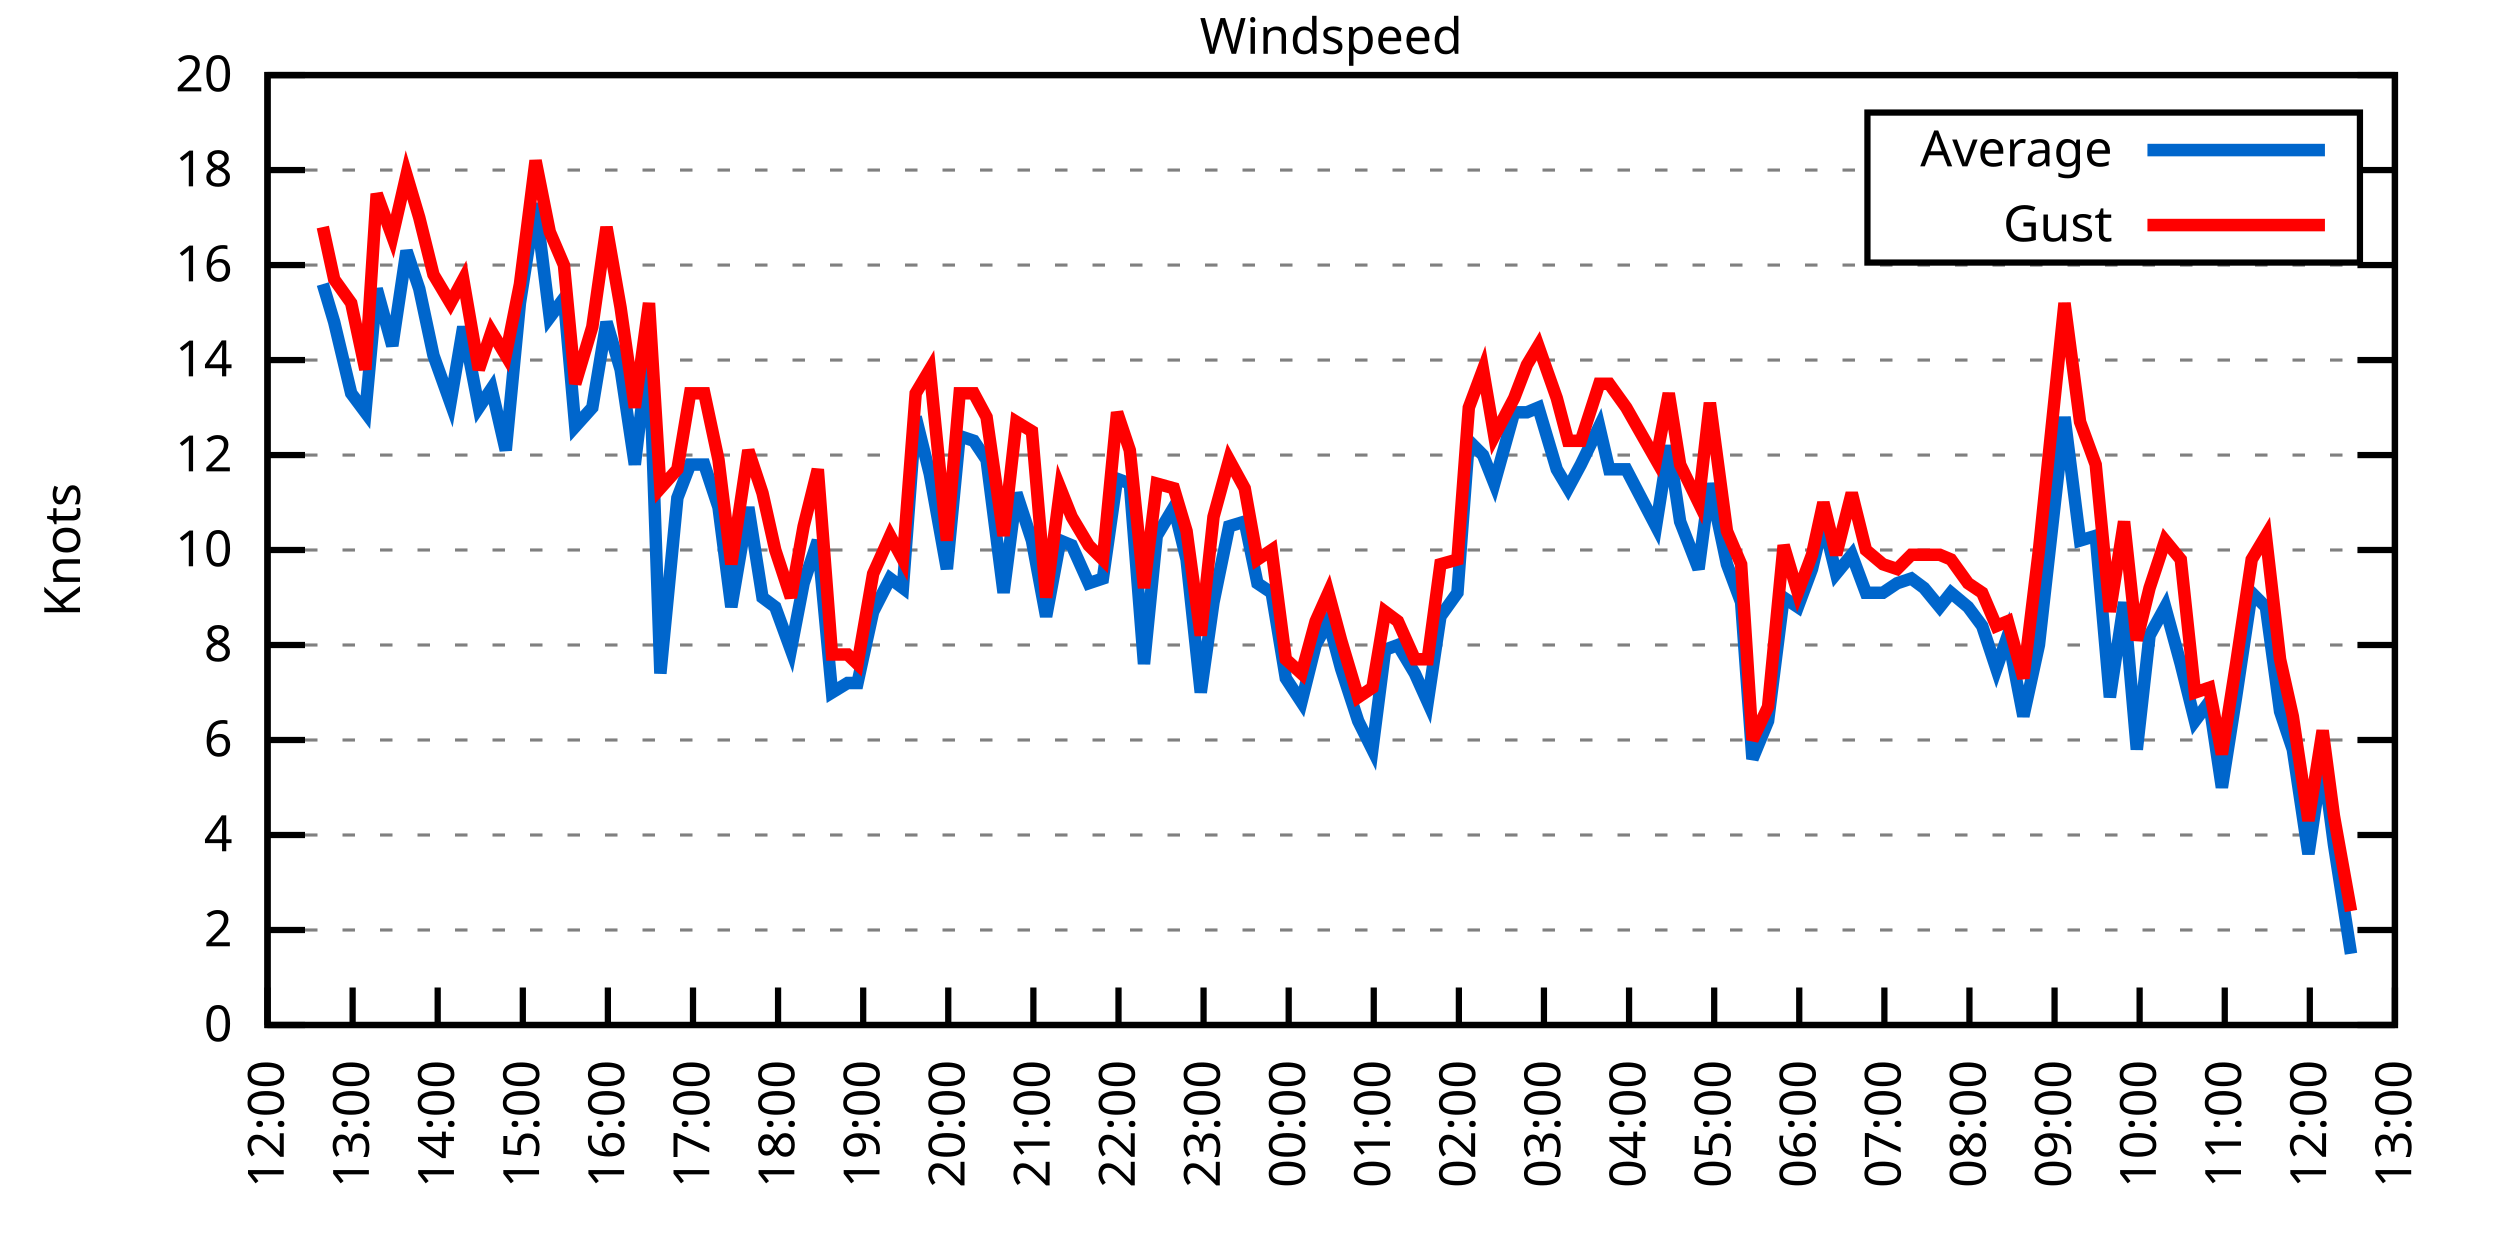
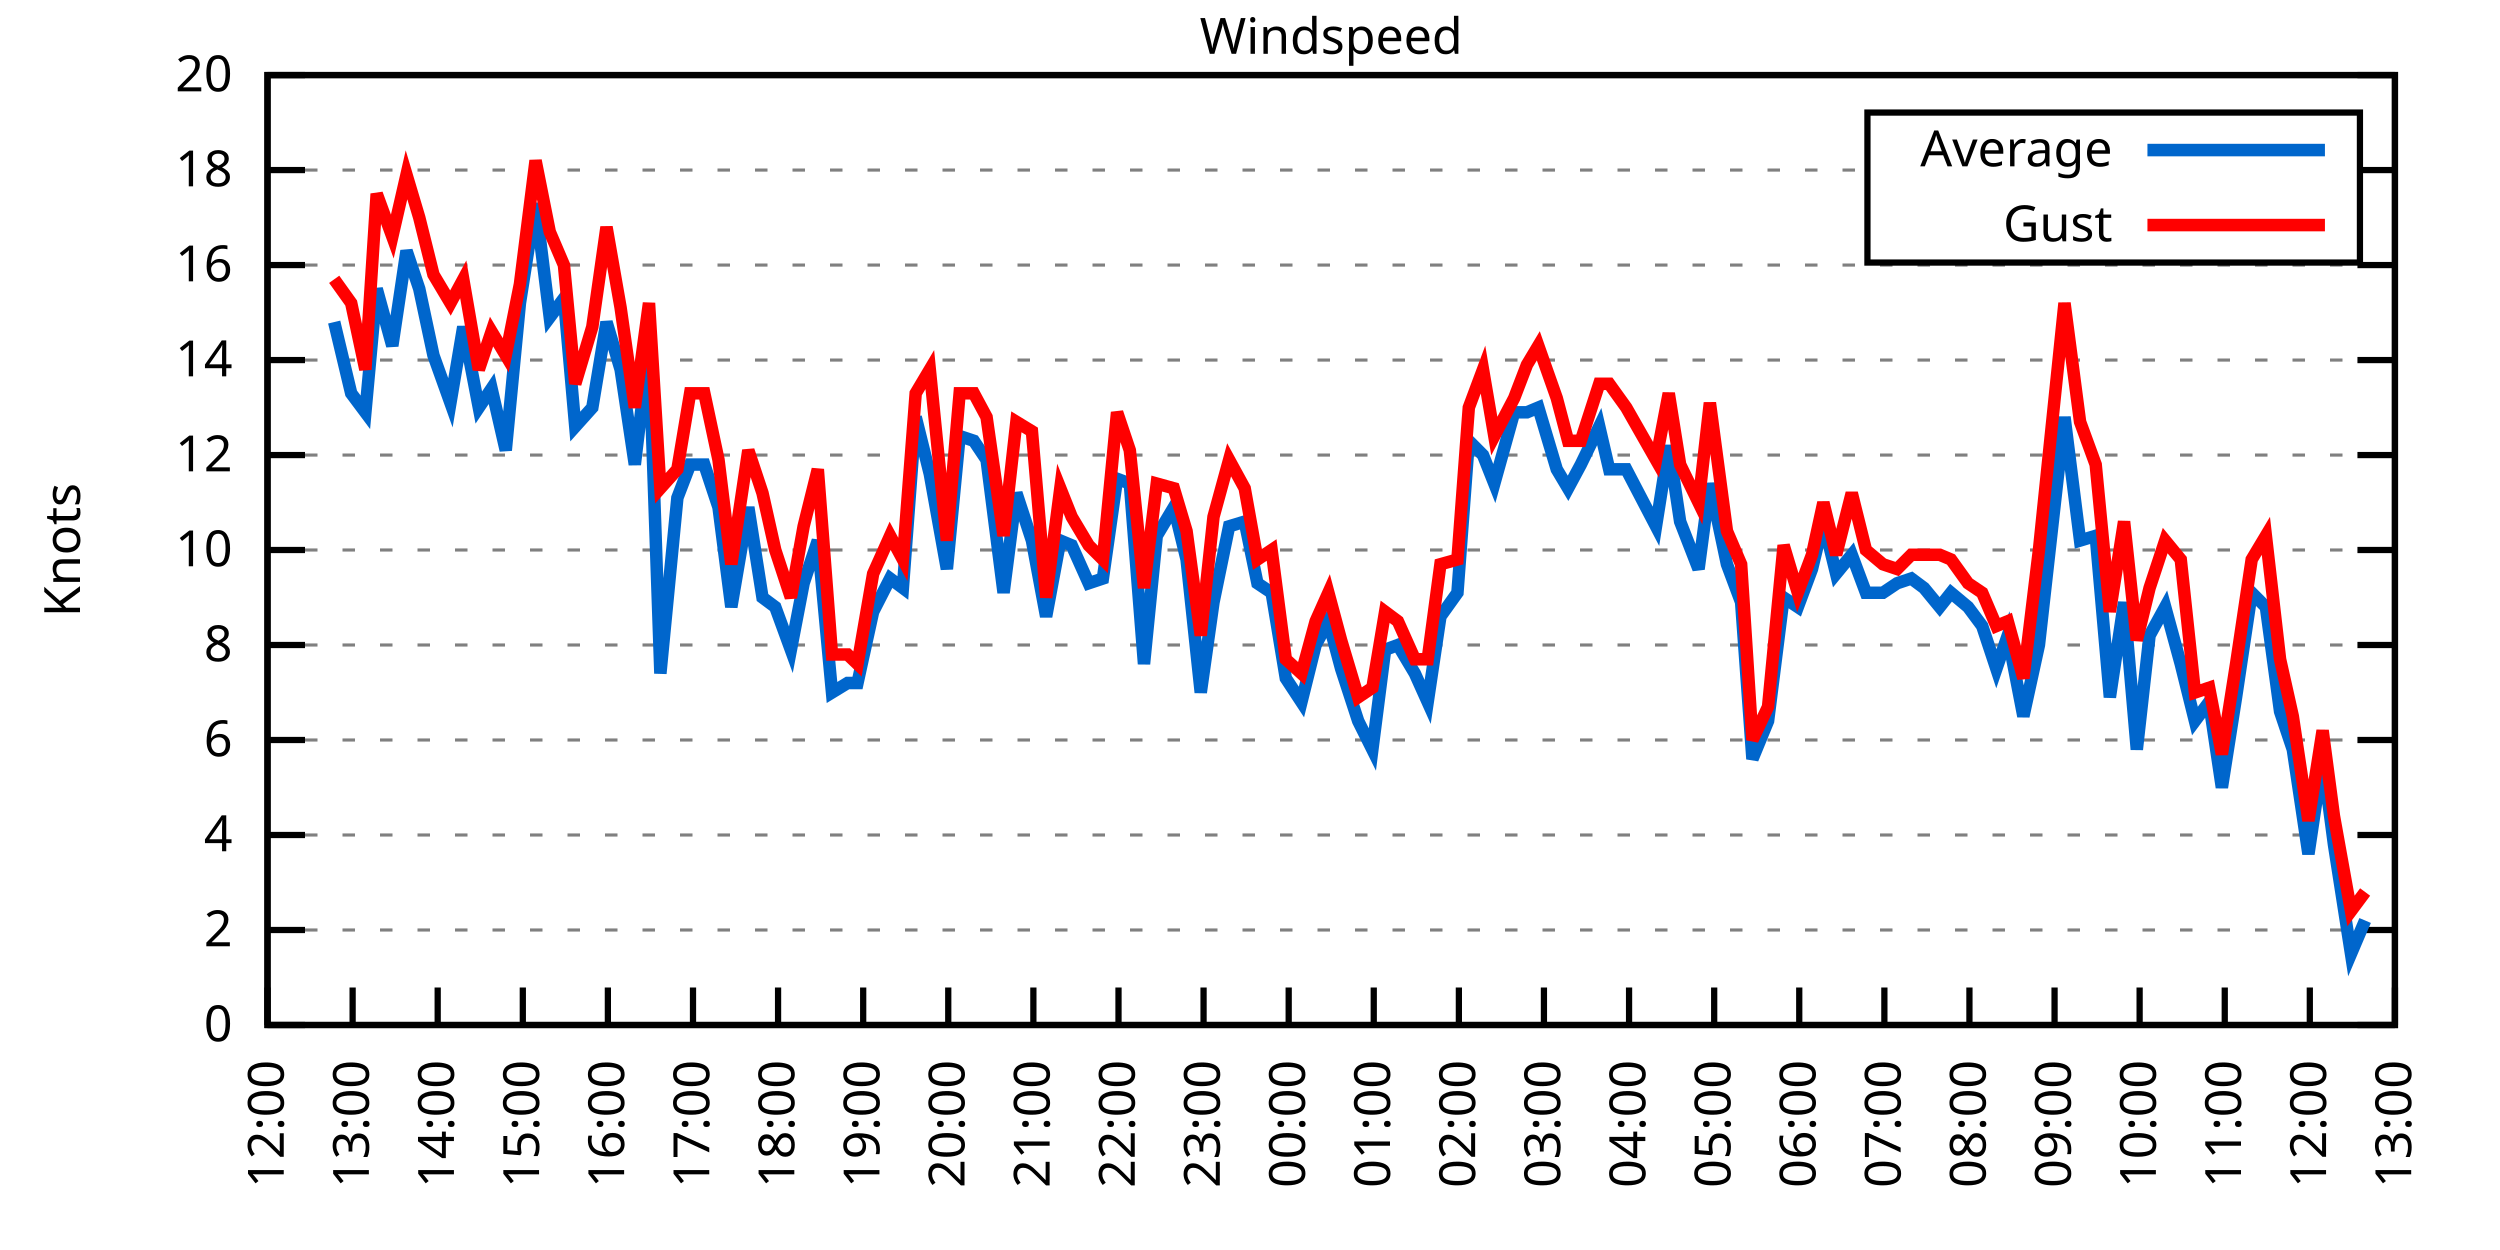
<svg xmlns="http://www.w3.org/2000/svg" xmlns:xlink="http://www.w3.org/1999/xlink" width="400" height="200" viewBox="0 0 400 200">
  <g id="gnuplot_canvas">
    <rect x="0" y="0" width="400" height="200" fill="none" />
    <defs>
      <circle id="gpDot" r="0.5" stroke-width="0.5" stroke="currentColor" />
      <path id="gpPt0" stroke-width="0.333" stroke="currentColor" d="M-1,0 h2 M0,-1 v2" />
      <path id="gpPt1" stroke-width="0.333" stroke="currentColor" d="M-1,-1 L1,1 M1,-1 L-1,1" />
      <path id="gpPt2" stroke-width="0.333" stroke="currentColor" d="M-1,0 L1,0 M0,-1 L0,1 M-1,-1 L1,1 M-1,1 L1,-1" />
      <rect id="gpPt3" stroke-width="0.333" stroke="currentColor" x="-1" y="-1" width="2" height="2" />
      <rect id="gpPt4" stroke-width="0.333" stroke="currentColor" fill="currentColor" x="-1" y="-1" width="2" height="2" />
      <circle id="gpPt5" stroke-width="0.333" stroke="currentColor" cx="0" cy="0" r="1" />
      <use xlink:href="#gpPt5" id="gpPt6" fill="currentColor" stroke="none" />
      <path id="gpPt7" stroke-width="0.333" stroke="currentColor" d="M0,-1.33 L-1.33,0.67 L1.33,0.67 z" />
      <use xlink:href="#gpPt7" id="gpPt8" fill="currentColor" stroke="none" />
      <use xlink:href="#gpPt7" id="gpPt9" stroke="currentColor" transform="rotate(180)" />
      <use xlink:href="#gpPt9" id="gpPt10" fill="currentColor" stroke="none" />
      <use xlink:href="#gpPt3" id="gpPt11" stroke="currentColor" transform="rotate(45)" />
      <use xlink:href="#gpPt11" id="gpPt12" fill="currentColor" stroke="none" />
      <path id="gpPt13" stroke-width="0.333" stroke="currentColor" d="M0,1.330 L1.265,0.411 L0.782,-1.067 L-0.782,-1.076 L-1.265,0.411 z" />
      <use xlink:href="#gpPt13" id="gpPt14" fill="currentColor" stroke="none" />
      <filter id="textbox" filterUnits="objectBoundingBox" x="0" y="0" height="1" width="1">
        <feFlood flood-color="white" flood-opacity="1" result="bgnd" />
        <feComposite in="SourceGraphic" in2="bgnd" operator="atop" />
      </filter>
      <filter id="greybox" filterUnits="objectBoundingBox" x="0" y="0" height="1" width="1">
        <feFlood flood-color="lightgrey" flood-opacity="1" result="grey" />
        <feComposite in="SourceGraphic" in2="grey" operator="atop" />
      </filter>
    </defs>
    <g fill="none" color="white" stroke="currentColor" stroke-width="1.00" stroke-linecap="butt" stroke-linejoin="miter">
</g>
    <g fill="none" color="black" stroke="currentColor" stroke-width="1.00" stroke-linecap="butt" stroke-linejoin="miter">
      <g stroke="none" shape-rendering="crispEdges">
        <polygon fill="rgb(255, 255, 255)" points="42.80,164.00 383.18,164.00 383.18,12.02 42.80,12.02 " />
      </g>
    </g>
    <g fill="none" color="black" stroke="currentColor" stroke-width="1.00" stroke-linecap="butt" stroke-linejoin="miter">
</g>
    <g fill="none" color="black" stroke="black" stroke-width="0.50" stroke-linecap="butt" stroke-linejoin="miter">
</g>
    <g fill="none" color="gray" stroke="currentColor" stroke-width="0.50" stroke-linecap="butt" stroke-linejoin="miter">
      <path stroke="gray" stroke-dasharray="2,4" class="gridline" d="M42.80,164.00 L383.19,164.00  " />
    </g>
    <g fill="none" color="gray" stroke="gray" stroke-width="1.00" stroke-linecap="butt" stroke-linejoin="miter">
</g>
    <g fill="none" color="black" stroke="currentColor" stroke-width="1.00" stroke-linecap="butt" stroke-linejoin="miter">
      <path stroke="black" d="M42.80,164.00 L48.80,164.00 M383.19,164.00 L377.19,164.00  " />
      <g transform="translate(37.20,166.60)" stroke="none" fill="black" font-family="Sans" font-size="8.00" text-anchor="end">
        <text>
          <tspan font-family="Sans"> 0</tspan>
        </text>
      </g>
    </g>
    <g fill="none" color="black" stroke="currentColor" stroke-width="1.00" stroke-linecap="butt" stroke-linejoin="miter">
</g>
    <g fill="none" color="black" stroke="black" stroke-width="0.50" stroke-linecap="butt" stroke-linejoin="miter">
</g>
    <g fill="none" color="gray" stroke="currentColor" stroke-width="0.50" stroke-linecap="butt" stroke-linejoin="miter">
      <path stroke="gray" stroke-dasharray="2,4" class="gridline" d="M42.80,148.80 L383.19,148.80  " />
    </g>
    <g fill="none" color="gray" stroke="gray" stroke-width="1.00" stroke-linecap="butt" stroke-linejoin="miter">
</g>
    <g fill="none" color="black" stroke="currentColor" stroke-width="1.00" stroke-linecap="butt" stroke-linejoin="miter">
      <path stroke="black" d="M42.80,148.80 L48.80,148.80 M383.19,148.80 L377.19,148.80  " />
      <g transform="translate(37.20,151.40)" stroke="none" fill="black" font-family="Sans" font-size="8.00" text-anchor="end">
        <text>
          <tspan font-family="Sans"> 2</tspan>
        </text>
      </g>
    </g>
    <g fill="none" color="black" stroke="currentColor" stroke-width="1.00" stroke-linecap="butt" stroke-linejoin="miter">
</g>
    <g fill="none" color="black" stroke="black" stroke-width="0.50" stroke-linecap="butt" stroke-linejoin="miter">
</g>
    <g fill="none" color="gray" stroke="currentColor" stroke-width="0.50" stroke-linecap="butt" stroke-linejoin="miter">
      <path stroke="gray" stroke-dasharray="2,4" class="gridline" d="M42.80,133.60 L383.19,133.60  " />
    </g>
    <g fill="none" color="gray" stroke="gray" stroke-width="1.00" stroke-linecap="butt" stroke-linejoin="miter">
</g>
    <g fill="none" color="black" stroke="currentColor" stroke-width="1.00" stroke-linecap="butt" stroke-linejoin="miter">
      <path stroke="black" d="M42.80,133.60 L48.80,133.60 M383.19,133.60 L377.19,133.60  " />
      <g transform="translate(37.20,136.20)" stroke="none" fill="black" font-family="Sans" font-size="8.00" text-anchor="end">
        <text>
          <tspan font-family="Sans"> 4</tspan>
        </text>
      </g>
    </g>
    <g fill="none" color="black" stroke="currentColor" stroke-width="1.00" stroke-linecap="butt" stroke-linejoin="miter">
</g>
    <g fill="none" color="black" stroke="black" stroke-width="0.50" stroke-linecap="butt" stroke-linejoin="miter">
</g>
    <g fill="none" color="gray" stroke="currentColor" stroke-width="0.50" stroke-linecap="butt" stroke-linejoin="miter">
      <path stroke="gray" stroke-dasharray="2,4" class="gridline" d="M42.80,118.40 L383.19,118.40  " />
    </g>
    <g fill="none" color="gray" stroke="gray" stroke-width="1.00" stroke-linecap="butt" stroke-linejoin="miter">
</g>
    <g fill="none" color="black" stroke="currentColor" stroke-width="1.00" stroke-linecap="butt" stroke-linejoin="miter">
      <path stroke="black" d="M42.80,118.40 L48.80,118.40 M383.19,118.40 L377.19,118.40  " />
      <g transform="translate(37.20,121.00)" stroke="none" fill="black" font-family="Sans" font-size="8.00" text-anchor="end">
        <text>
          <tspan font-family="Sans"> 6</tspan>
        </text>
      </g>
    </g>
    <g fill="none" color="black" stroke="currentColor" stroke-width="1.00" stroke-linecap="butt" stroke-linejoin="miter">
</g>
    <g fill="none" color="black" stroke="black" stroke-width="0.50" stroke-linecap="butt" stroke-linejoin="miter">
</g>
    <g fill="none" color="gray" stroke="currentColor" stroke-width="0.50" stroke-linecap="butt" stroke-linejoin="miter">
      <path stroke="gray" stroke-dasharray="2,4" class="gridline" d="M42.80,103.20 L383.19,103.20  " />
    </g>
    <g fill="none" color="gray" stroke="gray" stroke-width="1.00" stroke-linecap="butt" stroke-linejoin="miter">
</g>
    <g fill="none" color="black" stroke="currentColor" stroke-width="1.00" stroke-linecap="butt" stroke-linejoin="miter">
      <path stroke="black" d="M42.80,103.20 L48.80,103.20 M383.19,103.20 L377.19,103.20  " />
      <g transform="translate(37.20,105.80)" stroke="none" fill="black" font-family="Sans" font-size="8.00" text-anchor="end">
        <text>
          <tspan font-family="Sans"> 8</tspan>
        </text>
      </g>
    </g>
    <g fill="none" color="black" stroke="currentColor" stroke-width="1.00" stroke-linecap="butt" stroke-linejoin="miter">
</g>
    <g fill="none" color="black" stroke="black" stroke-width="0.50" stroke-linecap="butt" stroke-linejoin="miter">
</g>
    <g fill="none" color="gray" stroke="currentColor" stroke-width="0.50" stroke-linecap="butt" stroke-linejoin="miter">
      <path stroke="gray" stroke-dasharray="2,4" class="gridline" d="M42.80,88.00 L383.19,88.00  " />
    </g>
    <g fill="none" color="gray" stroke="gray" stroke-width="1.00" stroke-linecap="butt" stroke-linejoin="miter">
</g>
    <g fill="none" color="black" stroke="currentColor" stroke-width="1.00" stroke-linecap="butt" stroke-linejoin="miter">
      <path stroke="black" d="M42.80,88.00 L48.80,88.00 M383.19,88.00 L377.19,88.00  " />
      <g transform="translate(37.20,90.60)" stroke="none" fill="black" font-family="Sans" font-size="8.00" text-anchor="end">
        <text>
          <tspan font-family="Sans"> 10</tspan>
        </text>
      </g>
    </g>
    <g fill="none" color="black" stroke="currentColor" stroke-width="1.00" stroke-linecap="butt" stroke-linejoin="miter">
</g>
    <g fill="none" color="black" stroke="black" stroke-width="0.50" stroke-linecap="butt" stroke-linejoin="miter">
</g>
    <g fill="none" color="gray" stroke="currentColor" stroke-width="0.50" stroke-linecap="butt" stroke-linejoin="miter">
      <path stroke="gray" stroke-dasharray="2,4" class="gridline" d="M42.80,72.81 L383.19,72.81  " />
    </g>
    <g fill="none" color="gray" stroke="gray" stroke-width="1.00" stroke-linecap="butt" stroke-linejoin="miter">
</g>
    <g fill="none" color="black" stroke="currentColor" stroke-width="1.00" stroke-linecap="butt" stroke-linejoin="miter">
      <path stroke="black" d="M42.80,72.81 L48.80,72.81 M383.19,72.81 L377.19,72.81  " />
      <g transform="translate(37.20,75.41)" stroke="none" fill="black" font-family="Sans" font-size="8.00" text-anchor="end">
        <text>
          <tspan font-family="Sans"> 12</tspan>
        </text>
      </g>
    </g>
    <g fill="none" color="black" stroke="currentColor" stroke-width="1.00" stroke-linecap="butt" stroke-linejoin="miter">
</g>
    <g fill="none" color="black" stroke="black" stroke-width="0.50" stroke-linecap="butt" stroke-linejoin="miter">
</g>
    <g fill="none" color="gray" stroke="currentColor" stroke-width="0.50" stroke-linecap="butt" stroke-linejoin="miter">
      <path stroke="gray" stroke-dasharray="2,4" class="gridline" d="M42.80,57.61 L383.19,57.61  " />
    </g>
    <g fill="none" color="gray" stroke="gray" stroke-width="1.00" stroke-linecap="butt" stroke-linejoin="miter">
</g>
    <g fill="none" color="black" stroke="currentColor" stroke-width="1.00" stroke-linecap="butt" stroke-linejoin="miter">
      <path stroke="black" d="M42.80,57.61 L48.80,57.61 M383.19,57.61 L377.19,57.61  " />
      <g transform="translate(37.20,60.21)" stroke="none" fill="black" font-family="Sans" font-size="8.00" text-anchor="end">
        <text>
          <tspan font-family="Sans"> 14</tspan>
        </text>
      </g>
    </g>
    <g fill="none" color="black" stroke="currentColor" stroke-width="1.00" stroke-linecap="butt" stroke-linejoin="miter">
</g>
    <g fill="none" color="black" stroke="black" stroke-width="0.50" stroke-linecap="butt" stroke-linejoin="miter">
</g>
    <g fill="none" color="gray" stroke="currentColor" stroke-width="0.50" stroke-linecap="butt" stroke-linejoin="miter">
      <path stroke="gray" stroke-dasharray="2,4" class="gridline" d="M42.80,42.41 L383.19,42.41  " />
    </g>
    <g fill="none" color="gray" stroke="gray" stroke-width="1.00" stroke-linecap="butt" stroke-linejoin="miter">
</g>
    <g fill="none" color="black" stroke="currentColor" stroke-width="1.00" stroke-linecap="butt" stroke-linejoin="miter">
      <path stroke="black" d="M42.80,42.41 L48.80,42.41 M383.19,42.41 L377.19,42.41  " />
      <g transform="translate(37.20,45.01)" stroke="none" fill="black" font-family="Sans" font-size="8.00" text-anchor="end">
        <text>
          <tspan font-family="Sans"> 16</tspan>
        </text>
      </g>
    </g>
    <g fill="none" color="black" stroke="currentColor" stroke-width="1.00" stroke-linecap="butt" stroke-linejoin="miter">
</g>
    <g fill="none" color="black" stroke="black" stroke-width="0.50" stroke-linecap="butt" stroke-linejoin="miter">
</g>
    <g fill="none" color="gray" stroke="currentColor" stroke-width="0.50" stroke-linecap="butt" stroke-linejoin="miter">
      <path stroke="gray" stroke-dasharray="2,4" class="gridline" d="M42.80,27.21 L298.79,27.21 M377.59,27.21 L383.19,27.21  " />
    </g>
    <g fill="none" color="gray" stroke="gray" stroke-width="1.00" stroke-linecap="butt" stroke-linejoin="miter">
</g>
    <g fill="none" color="black" stroke="currentColor" stroke-width="1.00" stroke-linecap="butt" stroke-linejoin="miter">
      <path stroke="black" d="M42.80,27.21 L48.80,27.21 M383.19,27.21 L377.19,27.21  " />
      <g transform="translate(37.20,29.81)" stroke="none" fill="black" font-family="Sans" font-size="8.00" text-anchor="end">
        <text>
          <tspan font-family="Sans"> 18</tspan>
        </text>
      </g>
    </g>
    <g fill="none" color="black" stroke="currentColor" stroke-width="1.00" stroke-linecap="butt" stroke-linejoin="miter">
</g>
    <g fill="none" color="black" stroke="black" stroke-width="0.50" stroke-linecap="butt" stroke-linejoin="miter">
</g>
    <g fill="none" color="gray" stroke="currentColor" stroke-width="0.50" stroke-linecap="butt" stroke-linejoin="miter">
      <path stroke="gray" stroke-dasharray="2,4" class="gridline" d="M42.80,12.01 L383.19,12.01  " />
    </g>
    <g fill="none" color="gray" stroke="gray" stroke-width="1.00" stroke-linecap="butt" stroke-linejoin="miter">
</g>
    <g fill="none" color="black" stroke="currentColor" stroke-width="1.00" stroke-linecap="butt" stroke-linejoin="miter">
      <path stroke="black" d="M42.80,12.01 L48.80,12.01 M383.19,12.01 L377.19,12.01  " />
      <g transform="translate(37.20,14.61)" stroke="none" fill="black" font-family="Sans" font-size="8.00" text-anchor="end">
        <text>
          <tspan font-family="Sans"> 20</tspan>
        </text>
      </g>
    </g>
    <g fill="none" color="black" stroke="currentColor" stroke-width="1.00" stroke-linecap="butt" stroke-linejoin="miter">
      <path stroke="black" d="M42.80,164.00 L42.80,158.00  " />
      <g transform="translate(45.40,169.60) rotate(270.00)" stroke="none" fill="black" font-family="Sans" font-size="8.00" text-anchor="end">
        <text>
          <tspan font-family="Sans">12:00</tspan>
        </text>
      </g>
    </g>
    <g fill="none" color="black" stroke="currentColor" stroke-width="1.00" stroke-linecap="butt" stroke-linejoin="miter">
      <path stroke="black" d="M56.42,164.00 L56.42,158.00  " />
      <g transform="translate(59.02,169.60) rotate(270.00)" stroke="none" fill="black" font-family="Sans" font-size="8.00" text-anchor="end">
        <text>
          <tspan font-family="Sans">13:00</tspan>
        </text>
      </g>
    </g>
    <g fill="none" color="black" stroke="currentColor" stroke-width="1.00" stroke-linecap="butt" stroke-linejoin="miter">
      <path stroke="black" d="M70.03,164.00 L70.03,158.00  " />
      <g transform="translate(72.63,169.60) rotate(270.00)" stroke="none" fill="black" font-family="Sans" font-size="8.00" text-anchor="end">
        <text>
          <tspan font-family="Sans">14:00</tspan>
        </text>
      </g>
    </g>
    <g fill="none" color="black" stroke="currentColor" stroke-width="1.00" stroke-linecap="butt" stroke-linejoin="miter">
      <path stroke="black" d="M83.65,164.00 L83.65,158.00  " />
      <g transform="translate(86.25,169.60) rotate(270.00)" stroke="none" fill="black" font-family="Sans" font-size="8.00" text-anchor="end">
        <text>
          <tspan font-family="Sans">15:00</tspan>
        </text>
      </g>
    </g>
    <g fill="none" color="black" stroke="currentColor" stroke-width="1.00" stroke-linecap="butt" stroke-linejoin="miter">
      <path stroke="black" d="M97.26,164.00 L97.26,158.00  " />
      <g transform="translate(99.86,169.60) rotate(270.00)" stroke="none" fill="black" font-family="Sans" font-size="8.00" text-anchor="end">
        <text>
          <tspan font-family="Sans">16:00</tspan>
        </text>
      </g>
    </g>
    <g fill="none" color="black" stroke="currentColor" stroke-width="1.00" stroke-linecap="butt" stroke-linejoin="miter">
      <path stroke="black" d="M110.88,164.00 L110.88,158.00  " />
      <g transform="translate(113.48,169.60) rotate(270.00)" stroke="none" fill="black" font-family="Sans" font-size="8.00" text-anchor="end">
        <text>
          <tspan font-family="Sans">17:00</tspan>
        </text>
      </g>
    </g>
    <g fill="none" color="black" stroke="currentColor" stroke-width="1.00" stroke-linecap="butt" stroke-linejoin="miter">
      <path stroke="black" d="M124.49,164.00 L124.49,158.00  " />
      <g transform="translate(127.09,169.60) rotate(270.00)" stroke="none" fill="black" font-family="Sans" font-size="8.00" text-anchor="end">
        <text>
          <tspan font-family="Sans">18:00</tspan>
        </text>
      </g>
    </g>
    <g fill="none" color="black" stroke="currentColor" stroke-width="1.00" stroke-linecap="butt" stroke-linejoin="miter">
      <path stroke="black" d="M138.11,164.00 L138.11,158.00  " />
      <g transform="translate(140.71,169.60) rotate(270.00)" stroke="none" fill="black" font-family="Sans" font-size="8.00" text-anchor="end">
        <text>
          <tspan font-family="Sans">19:00</tspan>
        </text>
      </g>
    </g>
    <g fill="none" color="black" stroke="currentColor" stroke-width="1.00" stroke-linecap="butt" stroke-linejoin="miter">
      <path stroke="black" d="M151.72,164.00 L151.72,158.00  " />
      <g transform="translate(154.32,169.60) rotate(270.00)" stroke="none" fill="black" font-family="Sans" font-size="8.00" text-anchor="end">
        <text>
          <tspan font-family="Sans">20:00</tspan>
        </text>
      </g>
    </g>
    <g fill="none" color="black" stroke="currentColor" stroke-width="1.00" stroke-linecap="butt" stroke-linejoin="miter">
      <path stroke="black" d="M165.34,164.00 L165.34,158.00  " />
      <g transform="translate(167.94,169.60) rotate(270.00)" stroke="none" fill="black" font-family="Sans" font-size="8.00" text-anchor="end">
        <text>
          <tspan font-family="Sans">21:00</tspan>
        </text>
      </g>
    </g>
    <g fill="none" color="black" stroke="currentColor" stroke-width="1.00" stroke-linecap="butt" stroke-linejoin="miter">
      <path stroke="black" d="M178.96,164.00 L178.96,158.00  " />
      <g transform="translate(181.56,169.60) rotate(270.00)" stroke="none" fill="black" font-family="Sans" font-size="8.00" text-anchor="end">
        <text>
          <tspan font-family="Sans">22:00</tspan>
        </text>
      </g>
    </g>
    <g fill="none" color="black" stroke="currentColor" stroke-width="1.00" stroke-linecap="butt" stroke-linejoin="miter">
      <path stroke="black" d="M192.57,164.00 L192.57,158.00  " />
      <g transform="translate(195.17,169.60) rotate(270.00)" stroke="none" fill="black" font-family="Sans" font-size="8.00" text-anchor="end">
        <text>
          <tspan font-family="Sans">23:00</tspan>
        </text>
      </g>
    </g>
    <g fill="none" color="black" stroke="currentColor" stroke-width="1.00" stroke-linecap="butt" stroke-linejoin="miter">
      <path stroke="black" d="M206.19,164.00 L206.19,158.00  " />
      <g transform="translate(208.79,169.60) rotate(270.00)" stroke="none" fill="black" font-family="Sans" font-size="8.00" text-anchor="end">
        <text>
          <tspan font-family="Sans">00:00</tspan>
        </text>
      </g>
    </g>
    <g fill="none" color="black" stroke="currentColor" stroke-width="1.00" stroke-linecap="butt" stroke-linejoin="miter">
      <path stroke="black" d="M219.80,164.00 L219.80,158.00  " />
      <g transform="translate(222.40,169.60) rotate(270.00)" stroke="none" fill="black" font-family="Sans" font-size="8.00" text-anchor="end">
        <text>
          <tspan font-family="Sans">01:00</tspan>
        </text>
      </g>
    </g>
    <g fill="none" color="black" stroke="currentColor" stroke-width="1.00" stroke-linecap="butt" stroke-linejoin="miter">
      <path stroke="black" d="M233.42,164.00 L233.42,158.00  " />
      <g transform="translate(236.02,169.60) rotate(270.00)" stroke="none" fill="black" font-family="Sans" font-size="8.00" text-anchor="end">
        <text>
          <tspan font-family="Sans">02:00</tspan>
        </text>
      </g>
    </g>
    <g fill="none" color="black" stroke="currentColor" stroke-width="1.00" stroke-linecap="butt" stroke-linejoin="miter">
      <path stroke="black" d="M247.03,164.00 L247.03,158.00  " />
      <g transform="translate(249.63,169.60) rotate(270.00)" stroke="none" fill="black" font-family="Sans" font-size="8.00" text-anchor="end">
        <text>
          <tspan font-family="Sans">03:00</tspan>
        </text>
      </g>
    </g>
    <g fill="none" color="black" stroke="currentColor" stroke-width="1.00" stroke-linecap="butt" stroke-linejoin="miter">
      <path stroke="black" d="M260.65,164.00 L260.65,158.00  " />
      <g transform="translate(263.25,169.60) rotate(270.00)" stroke="none" fill="black" font-family="Sans" font-size="8.00" text-anchor="end">
        <text>
          <tspan font-family="Sans">04:00</tspan>
        </text>
      </g>
    </g>
    <g fill="none" color="black" stroke="currentColor" stroke-width="1.00" stroke-linecap="butt" stroke-linejoin="miter">
      <path stroke="black" d="M274.27,164.00 L274.27,158.00  " />
      <g transform="translate(276.87,169.60) rotate(270.00)" stroke="none" fill="black" font-family="Sans" font-size="8.00" text-anchor="end">
        <text>
          <tspan font-family="Sans">05:00</tspan>
        </text>
      </g>
    </g>
    <g fill="none" color="black" stroke="currentColor" stroke-width="1.00" stroke-linecap="butt" stroke-linejoin="miter">
      <path stroke="black" d="M287.88,164.00 L287.88,158.00  " />
      <g transform="translate(290.48,169.60) rotate(270.00)" stroke="none" fill="black" font-family="Sans" font-size="8.00" text-anchor="end">
        <text>
          <tspan font-family="Sans">06:00</tspan>
        </text>
      </g>
    </g>
    <g fill="none" color="black" stroke="currentColor" stroke-width="1.00" stroke-linecap="butt" stroke-linejoin="miter">
      <path stroke="black" d="M301.50,164.00 L301.50,158.00  " />
      <g transform="translate(304.10,169.60) rotate(270.00)" stroke="none" fill="black" font-family="Sans" font-size="8.00" text-anchor="end">
        <text>
          <tspan font-family="Sans">07:00</tspan>
        </text>
      </g>
    </g>
    <g fill="none" color="black" stroke="currentColor" stroke-width="1.00" stroke-linecap="butt" stroke-linejoin="miter">
      <path stroke="black" d="M315.11,164.00 L315.11,158.00  " />
      <g transform="translate(317.71,169.60) rotate(270.00)" stroke="none" fill="black" font-family="Sans" font-size="8.00" text-anchor="end">
        <text>
          <tspan font-family="Sans">08:00</tspan>
        </text>
      </g>
    </g>
    <g fill="none" color="black" stroke="currentColor" stroke-width="1.00" stroke-linecap="butt" stroke-linejoin="miter">
      <path stroke="black" d="M328.73,164.00 L328.73,158.00  " />
      <g transform="translate(331.33,169.60) rotate(270.00)" stroke="none" fill="black" font-family="Sans" font-size="8.00" text-anchor="end">
        <text>
          <tspan font-family="Sans">09:00</tspan>
        </text>
      </g>
    </g>
    <g fill="none" color="black" stroke="currentColor" stroke-width="1.00" stroke-linecap="butt" stroke-linejoin="miter">
      <path stroke="black" d="M342.34,164.00 L342.34,158.00  " />
      <g transform="translate(344.94,169.60) rotate(270.00)" stroke="none" fill="black" font-family="Sans" font-size="8.00" text-anchor="end">
        <text>
          <tspan font-family="Sans">10:00</tspan>
        </text>
      </g>
    </g>
    <g fill="none" color="black" stroke="currentColor" stroke-width="1.00" stroke-linecap="butt" stroke-linejoin="miter">
      <path stroke="black" d="M355.96,164.00 L355.96,158.00  " />
      <g transform="translate(358.56,169.60) rotate(270.00)" stroke="none" fill="black" font-family="Sans" font-size="8.00" text-anchor="end">
        <text>
          <tspan font-family="Sans">11:00</tspan>
        </text>
      </g>
    </g>
    <g fill="none" color="black" stroke="currentColor" stroke-width="1.00" stroke-linecap="butt" stroke-linejoin="miter">
      <path stroke="black" d="M369.57,164.00 L369.57,158.00  " />
      <g transform="translate(372.17,169.60) rotate(270.00)" stroke="none" fill="black" font-family="Sans" font-size="8.00" text-anchor="end">
        <text>
          <tspan font-family="Sans">12:00</tspan>
        </text>
      </g>
    </g>
    <g fill="none" color="black" stroke="currentColor" stroke-width="1.00" stroke-linecap="butt" stroke-linejoin="miter">
      <path stroke="black" d="M383.19,164.00 L383.19,158.00  " />
      <g transform="translate(385.79,169.60) rotate(270.00)" stroke="none" fill="black" font-family="Sans" font-size="8.00" text-anchor="end">
        <text>
          <tspan font-family="Sans">13:00</tspan>
        </text>
      </g>
    </g>
    <g fill="none" color="black" stroke="currentColor" stroke-width="1.00" stroke-linecap="butt" stroke-linejoin="miter">
</g>
    <g fill="none" color="black" stroke="currentColor" stroke-width="1.00" stroke-linecap="butt" stroke-linejoin="miter">
      <path stroke="black" d="M42.80,12.01 L42.80,164.00 L383.19,164.00 L383.19,12.01 L42.80,12.01 Z  " />
    </g>
    <g fill="none" color="black" stroke="currentColor" stroke-width="1.00" stroke-linecap="butt" stroke-linejoin="miter">
</g>
    <g fill="none" color="black" stroke="currentColor" stroke-width="1.00" stroke-linecap="butt" stroke-linejoin="miter">
      <path stroke="black" d="M298.79,42.01 L298.79,18.01 L377.59,18.01 L377.59,42.01 L298.79,42.01 Z  " />
    </g>
    <g id="Windspeed_plot_1">
      <g fill="none" color="white" stroke="black" stroke-width="2.00" stroke-linecap="butt" stroke-linejoin="miter">
</g>
      <g fill="none" color="black" stroke="currentColor" stroke-width="2.00" stroke-linecap="butt" stroke-linejoin="miter">
        <g transform="translate(337.99,26.61)" stroke="none" fill="black" font-family="Sans" font-size="8.00" text-anchor="end">
          <text>
            <tspan font-family="Sans">Average</tspan>
          </text>
        </g>
      </g>
      <g fill="none" color="black" stroke="currentColor" stroke-width="2.00" stroke-linecap="butt" stroke-linejoin="miter">
-         <path stroke="rgb(  0, 102, 204)" d="M343.59,24.01 L371.99,24.01 M51.65,45.45 L53.47,51.53 L56.19,62.93 L58.46,65.97 L60.27,46.21 L62.77,55.33   L65.04,40.13 L67.08,46.21 L69.35,56.85 L72.07,64.45 L74.12,52.29 L76.61,65.21 L78.65,62.17 L80.92,72.05   L83.19,48.49 L85.69,32.53 L87.96,50.77 L90.23,47.73 L92.04,68.25 L94.77,65.21 L97.04,51.53 L99.30,59.13   L101.57,74.33 L103.84,55.33 L105.66,107.76 L108.38,79.65 L110.42,74.33 L112.69,74.33 L114.96,81.17 L117.01,97.12   L119.73,81.17 L122.00,95.60 L124.04,97.12 L126.54,103.96 L128.58,93.32 L130.85,86.49 L133.12,110.80 L135.61,109.28   L137.20,109.28 L139.70,97.88 L142.42,92.56 L144.46,94.08 L146.51,66.73 L148.77,75.85 L151.50,91.04 L153.54,69.77   L155.81,70.53 L157.85,73.57 L160.57,94.84 L162.62,78.89 L165.11,86.49 L167.38,98.64 L169.65,86.49 L171.47,87.25   L174.19,93.32 L176.46,92.56 L178.73,76.61 L180.77,77.37 L183.04,106.24 L185.08,85.73 L187.81,81.17 L189.85,89.52   L192.12,110.80 L194.16,96.36 L196.66,84.21 L199.15,83.45 L201.19,93.32 L203.46,94.84 L205.73,108.52 L208.23,112.32   L210.50,103.20 L212.54,99.40 L214.58,107.00 L217.31,115.36 L219.58,119.92 L221.62,103.96 L223.66,103.20 L226.38,107.76   L228.43,112.32 L230.47,98.64 L233.19,94.84 L235.01,70.53 L237.28,72.81 L239.09,77.37 L242.27,65.97 L244.31,65.97   L246.13,65.21 L249.08,75.09 L250.89,78.13 L252.93,74.33 L255.88,68.25 L257.47,75.09 L260.20,75.09 L264.96,84.21   L267.00,71.29 L268.82,83.45 L271.77,91.04 L273.58,77.37 L276.31,90.28 L278.58,96.36 L280.39,121.44 L282.89,115.36   L285.38,95.60 L287.65,97.12 L289.92,91.04 L291.74,83.45 L293.78,91.80 L296.28,88.76 L298.55,94.84 L301.27,94.84   L303.54,93.32 L305.81,92.56 L307.85,94.08 L310.35,97.12 L312.16,94.84 L314.89,97.12 L317.15,100.16 L319.42,107.00   L321.24,101.68 L323.74,114.60 L326.23,103.20 L330.32,66.73 L332.81,86.49 L335.31,85.73 L337.58,111.56 L339.85,96.36   L341.89,119.92 L343.93,101.68 L346.43,97.12 L348.92,106.24 L351.19,115.36 L353.46,112.32 L355.50,126.00 L357.77,111.56   L360.27,94.84 L362.54,97.12 L364.81,113.84 L366.85,119.92 L369.35,136.64 L371.62,121.44 L373.43,135.12 L376.16,152.60    " />
+         <path stroke="rgb(  0, 102, 204)" d="M343.59,24.01 L371.99,24.01 M53.47,51.53 L56.19,62.93 L58.46,65.97 L60.27,46.21 L62.77,55.33 L65.04,40.13   L67.08,46.21 L69.35,56.85 L72.07,64.45 L74.12,52.29 L76.61,65.21 L78.65,62.17 L80.92,72.05 L83.19,48.49   L85.69,32.53 L87.96,50.77 L90.23,47.73 L92.04,68.25 L94.77,65.21 L97.04,51.53 L99.30,59.13 L101.57,74.33   L103.84,55.33 L105.66,107.76 L108.38,79.65 L110.42,74.33 L112.69,74.33 L114.96,81.17 L117.01,97.12 L119.73,81.17   L122.00,95.60 L124.04,97.12 L126.54,103.96 L128.58,93.32 L130.85,86.49 L133.12,110.80 L135.61,109.28 L137.20,109.28   L139.70,97.88 L142.42,92.56 L144.46,94.08 L146.51,66.73 L148.77,75.85 L151.50,91.04 L153.54,69.77 L155.81,70.53   L157.85,73.57 L160.57,94.84 L162.62,78.89 L165.11,86.49 L167.38,98.64 L169.65,86.49 L171.47,87.25 L174.19,93.32   L176.46,92.56 L178.73,76.61 L180.77,77.37 L183.04,106.24 L185.08,85.73 L187.81,81.17 L189.85,89.52 L192.12,110.80   L194.16,96.36 L196.66,84.21 L199.15,83.45 L201.19,93.32 L203.46,94.84 L205.73,108.52 L208.23,112.32 L210.50,103.20   L212.54,99.40 L214.58,107.00 L217.31,115.36 L219.58,119.92 L221.62,103.96 L223.66,103.20 L226.38,107.76 L228.43,112.32   L230.47,98.64 L233.19,94.84 L235.01,70.53 L237.28,72.81 L239.09,77.37 L242.27,65.97 L244.31,65.97 L246.13,65.21   L249.08,75.09 L250.89,78.13 L252.93,74.33 L255.88,68.25 L257.47,75.09 L260.20,75.09 L264.96,84.21 L267.00,71.29   L268.82,83.45 L271.77,91.04 L273.58,77.37 L276.31,90.28 L278.58,96.36 L280.39,121.44 L282.89,115.36 L285.38,95.60   L287.65,97.12 L289.92,91.04 L291.74,83.45 L293.78,91.80 L296.28,88.76 L298.55,94.84 L301.27,94.84 L303.54,93.32   L305.81,92.56 L307.85,94.08 L310.35,97.12 L312.16,94.84 L314.89,97.12 L317.15,100.16 L319.42,107.00 L321.24,101.68   L323.74,114.60 L326.23,103.20 L330.32,66.73 L332.81,86.49 L335.31,85.73 L337.58,111.56 L339.85,96.36 L341.89,119.92   L343.93,101.68 L346.43,97.12 L348.92,106.24 L351.19,115.36 L353.46,112.32 L355.50,126.00 L357.77,111.56 L360.27,94.84   L362.54,97.12 L364.81,113.84 L366.85,119.92 L369.35,136.64 L371.62,121.44 L373.43,135.12 L376.16,152.60 L378.42,147.28    " />
      </g>
    </g>
    <g id="Windspeed_plot_2">
      <g fill="none" color="black" stroke="currentColor" stroke-width="2.00" stroke-linecap="butt" stroke-linejoin="miter">
        <g transform="translate(337.99,38.61)" stroke="none" fill="black" font-family="Sans" font-size="8.00" text-anchor="end">
          <text>
            <tspan font-family="Sans">Gust</tspan>
          </text>
        </g>
      </g>
      <g fill="none" color="black" stroke="currentColor" stroke-width="2.00" stroke-linecap="butt" stroke-linejoin="miter">
-         <path stroke="rgb(255,   0,   0)" d="M343.59,36.01 L371.99,36.01 M51.65,36.33 L53.47,44.69 L56.19,48.49 L58.46,59.13 L60.27,31.01 L62.77,37.85   L65.04,27.97 L67.08,34.81 L69.35,43.93 L72.07,48.49 L74.12,44.69 L76.61,59.13 L78.65,53.05 L80.92,56.85   L83.19,45.45 L85.69,25.69 L87.96,37.09 L90.23,42.41 L92.04,61.41 L94.77,52.29 L97.04,36.33 L99.30,49.25   L101.57,65.21 L103.84,48.49 L105.66,78.13 L108.38,75.09 L110.42,62.93 L112.69,62.93 L114.96,73.57 L117.01,90.28   L119.73,72.05 L122.00,78.89 L124.04,88.00 L126.54,95.60 L128.58,84.21 L130.85,75.09 L133.12,104.72 L135.61,104.72   L137.20,106.24 L139.70,91.80 L142.42,85.73 L144.46,89.52 L146.51,62.93 L148.77,59.13 L151.50,86.49 L153.54,62.93   L155.81,62.93 L157.85,66.73 L160.57,85.73 L162.62,67.49 L165.11,69.01 L167.38,95.60 L169.65,78.13 L171.47,82.69   L174.19,87.25 L176.46,89.52 L178.73,65.97 L180.77,72.05 L183.04,94.08 L185.08,77.37 L187.81,78.13 L189.85,84.97   L192.12,101.68 L194.16,82.69 L196.66,73.57 L199.15,78.13 L201.19,89.52 L203.46,88.00 L205.73,105.48 L208.23,107.76   L210.50,99.40 L212.54,94.84 L214.58,102.44 L217.31,111.56 L219.58,110.04 L221.62,97.88 L223.66,99.40 L226.38,105.48   L228.43,105.48 L230.47,90.28 L233.19,89.52 L235.01,65.21 L237.28,59.13 L239.09,69.77 L242.27,63.69 L244.31,58.37   L246.13,55.33 L249.08,63.69 L250.89,70.53 L252.93,70.53 L255.88,61.41 L257.47,61.41 L260.20,65.21 L264.96,73.57   L267.00,62.93 L268.82,74.33 L271.77,80.41 L273.58,64.45 L276.31,84.97 L278.58,90.28 L280.39,118.40 L282.89,113.08   L285.38,87.25 L287.65,94.84 L289.92,88.76 L291.74,80.41 L293.78,88.76 L296.28,78.89 L298.55,88.00 L301.27,90.28   L303.54,91.04 L305.81,88.76 L307.85,88.76 L310.35,88.76 L312.16,89.52 L314.89,93.32 L317.15,94.84 L319.42,100.16   L321.24,99.40 L323.74,108.52 L326.23,88.00 L330.32,48.49 L332.81,67.49 L335.31,74.33 L337.58,97.88 L339.85,83.45   L341.89,102.44 L343.93,94.08 L346.43,86.49 L348.92,89.52 L351.19,110.80 L353.46,110.04 L355.50,120.68 L357.77,106.24   L360.27,89.52 L362.54,85.73 L364.81,105.48 L366.85,114.60 L369.35,131.32 L371.62,116.88 L373.43,130.56 L376.16,145.76    " />
+         <path stroke="rgb(255,   0,   0)" d="M343.59,36.01 L371.99,36.01 M53.47,44.69 L56.19,48.49 L58.46,59.13 L60.27,31.01 L62.77,37.85 L65.04,27.97   L67.08,34.81 L69.35,43.93 L72.07,48.49 L74.12,44.69 L76.61,59.13 L78.65,53.05 L80.92,56.85 L83.19,45.45   L85.69,25.69 L87.96,37.09 L90.23,42.41 L92.04,61.41 L94.77,52.29 L97.04,36.33 L99.30,49.25 L101.57,65.21   L103.84,48.49 L105.66,78.13 L108.38,75.09 L110.42,62.93 L112.69,62.93 L114.96,73.57 L117.01,90.28 L119.73,72.05   L122.00,78.89 L124.04,88.00 L126.54,95.60 L128.58,84.21 L130.85,75.09 L133.12,104.72 L135.61,104.72 L137.20,106.24   L139.70,91.80 L142.42,85.73 L144.46,89.52 L146.51,62.93 L148.77,59.13 L151.50,86.49 L153.54,62.93 L155.81,62.93   L157.85,66.73 L160.57,85.73 L162.62,67.49 L165.11,69.01 L167.38,95.60 L169.65,78.13 L171.47,82.69 L174.19,87.25   L176.46,89.52 L178.73,65.97 L180.77,72.05 L183.04,94.08 L185.08,77.37 L187.81,78.13 L189.85,84.97 L192.12,101.68   L194.16,82.69 L196.66,73.57 L199.15,78.13 L201.19,89.52 L203.46,88.00 L205.73,105.48 L208.23,107.76 L210.50,99.40   L212.54,94.84 L214.58,102.44 L217.31,111.56 L219.58,110.04 L221.62,97.88 L223.66,99.40 L226.38,105.48 L228.43,105.48   L230.47,90.28 L233.19,89.52 L235.01,65.21 L237.28,59.13 L239.09,69.77 L242.27,63.69 L244.31,58.37 L246.13,55.33   L249.08,63.69 L250.89,70.53 L252.93,70.53 L255.88,61.41 L257.47,61.41 L260.20,65.21 L264.96,73.57 L267.00,62.93   L268.82,74.33 L271.77,80.41 L273.58,64.45 L276.31,84.97 L278.58,90.28 L280.39,118.40 L282.89,113.08 L285.38,87.25   L287.65,94.84 L289.92,88.76 L291.74,80.41 L293.78,88.76 L296.28,78.89 L298.55,88.00 L301.27,90.28 L303.54,91.04   L305.81,88.76 L307.85,88.76 L310.35,88.76 L312.16,89.52 L314.89,93.32 L317.15,94.84 L319.42,100.16 L321.24,99.40   L323.74,108.52 L326.23,88.00 L330.32,48.49 L332.81,67.49 L335.31,74.33 L337.58,97.88 L339.85,83.45 L341.89,102.44   L343.93,94.08 L346.43,86.49 L348.92,89.52 L351.19,110.80 L353.46,110.04 L355.50,120.68 L357.77,106.24 L360.27,89.52   L362.54,85.73 L364.81,105.48 L366.85,114.60 L369.35,131.32 L371.62,116.88 L373.43,130.56 L376.16,145.76 L378.42,142.72    " />
      </g>
    </g>
    <g fill="none" color="black" stroke="currentColor" stroke-width="2.00" stroke-linecap="butt" stroke-linejoin="miter">
</g>
    <g fill="none" color="black" stroke="black" stroke-width="1.00" stroke-linecap="butt" stroke-linejoin="miter">
</g>
    <g fill="none" color="black" stroke="currentColor" stroke-width="1.00" stroke-linecap="butt" stroke-linejoin="miter">
      <path stroke="black" d="M42.80,12.01 L42.80,164.00 L383.19,164.00 L383.19,12.01 L42.80,12.01 Z  " />
      <g transform="translate(12.80,88.01) rotate(270.00)" stroke="none" fill="black" font-family="Sans" font-size="8.00" text-anchor="middle">
        <text>
          <tspan font-family="Sans">Knots</tspan>
        </text>
      </g>
    </g>
    <g fill="none" color="black" stroke="currentColor" stroke-width="1.00" stroke-linecap="butt" stroke-linejoin="miter">
</g>
    <g fill="none" color="black" stroke="currentColor" stroke-width="1.00" stroke-linecap="butt" stroke-linejoin="miter">
      <g transform="translate(212.99,8.61)" stroke="none" fill="black" font-family="Sans" font-size="8.00" text-anchor="middle">
        <text>
          <tspan font-family="Sans">Windspeed</tspan>
        </text>
      </g>
    </g>
    <g fill="none" color="black" stroke="currentColor" stroke-width="1.00" stroke-linecap="butt" stroke-linejoin="miter">
</g>
  </g>
</svg>
